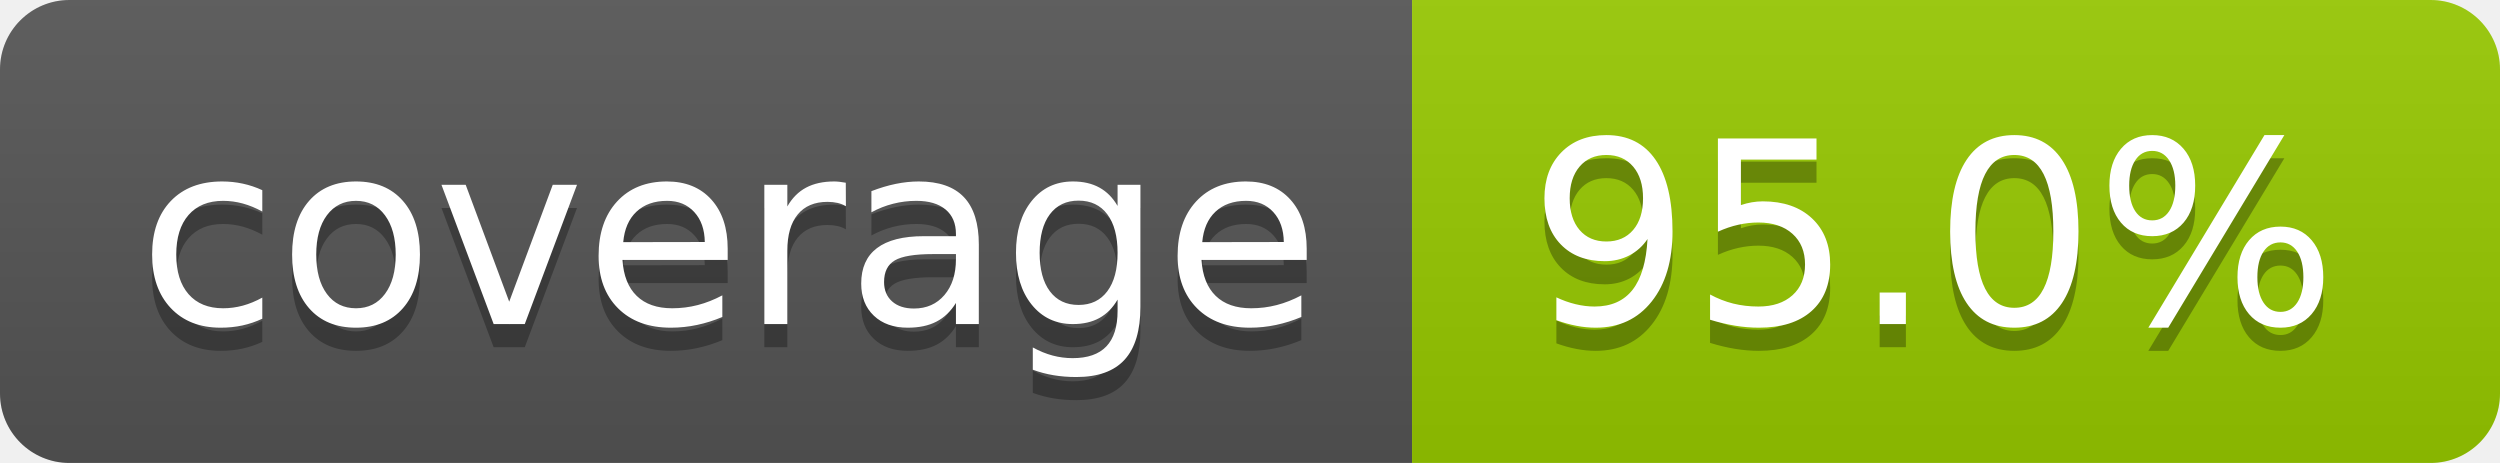
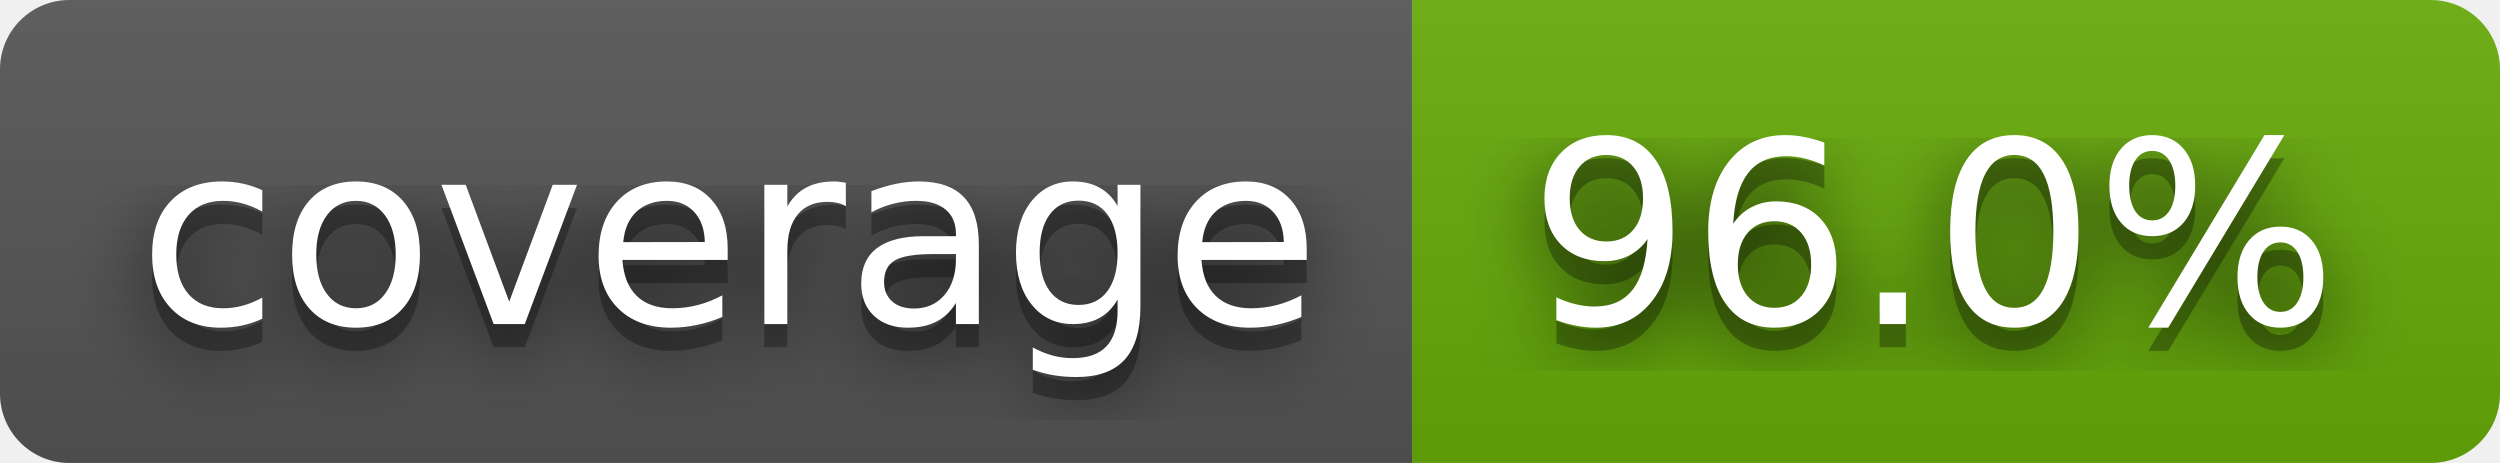
- <svg xmlns="http://www.w3.org/2000/svg" width="108" height="20" role="img" aria-label="coverage: 95.0%">
+ <svg xmlns="http://www.w3.org/2000/svg" width="108" height="20" role="img" aria-label="coverage: 96.0%">
+   <filter id="blur">
+     <feGaussianBlur stdDeviation="16" />
+   </filter>
  <linearGradient id="s" x2="0" y2="100%">
    <stop offset="0" stop-color="#bbb" stop-opacity=".1" />
    <stop offset="1" stop-opacity=".1" />
  </linearGradient>
  <clipPath id="r">
-     <rect width="108" height="20" rx="3" fill="#fff" />
+     <rect width="108" height="20" rx="3" />
  </clipPath>
  <g clip-path="url(#r)">
    <rect width="61" height="20" fill="#555" />
-     <rect x="61" width="47" height="20" fill="#97ca00" />
+     <rect x="61" width="47" height="20" fill="#67ac09" />
    <rect width="108" height="20" fill="url(#s)" />
  </g>
  <g fill="#fff" text-anchor="middle" font-family="Verdana,Geneva,DejaVu Sans,sans-serif" text-rendering="geometricPrecision" font-size="110">
-     <text aria-hidden="true" x="315" y="150" fill="#010101" fill-opacity=".3" transform="scale(.1)" textLength="510">coverage</text>
-     <text x="315" y="140" transform="scale(.1)" fill="#fff" textLength="510">coverage</text>
-     <text aria-hidden="true" x="835" y="150" fill="#010101" fill-opacity=".3" transform="scale(.1)" textLength="370">95.0%</text>
-     <text x="835" y="140" transform="scale(.1)" fill="#fff" textLength="370">95.0%</text>
+     <g transform="scale(.1)">
+       <g aria-hidden="true" fill="#010101">
+         <text x="315" y="150" fill-opacity=".8" filter="url(#blur)" textLength="510">coverage</text>
+         <text x="315" y="150" fill-opacity=".3" textLength="510">coverage</text>
+       </g>
+       <text x="315" y="140" textLength="510">coverage</text>
+     </g>
+     <g transform="scale(.1)">
+       <g aria-hidden="true" fill="#010101">
+         <text x="835" y="150" fill-opacity=".8" filter="url(#blur)" textLength="370">96.0%</text>
+         <text x="835" y="150" fill-opacity=".3" textLength="370">96.0%</text>
+       </g>
+       <text x="835" y="140" textLength="370">96.0%</text>
+     </g>
  </g>
</svg>
